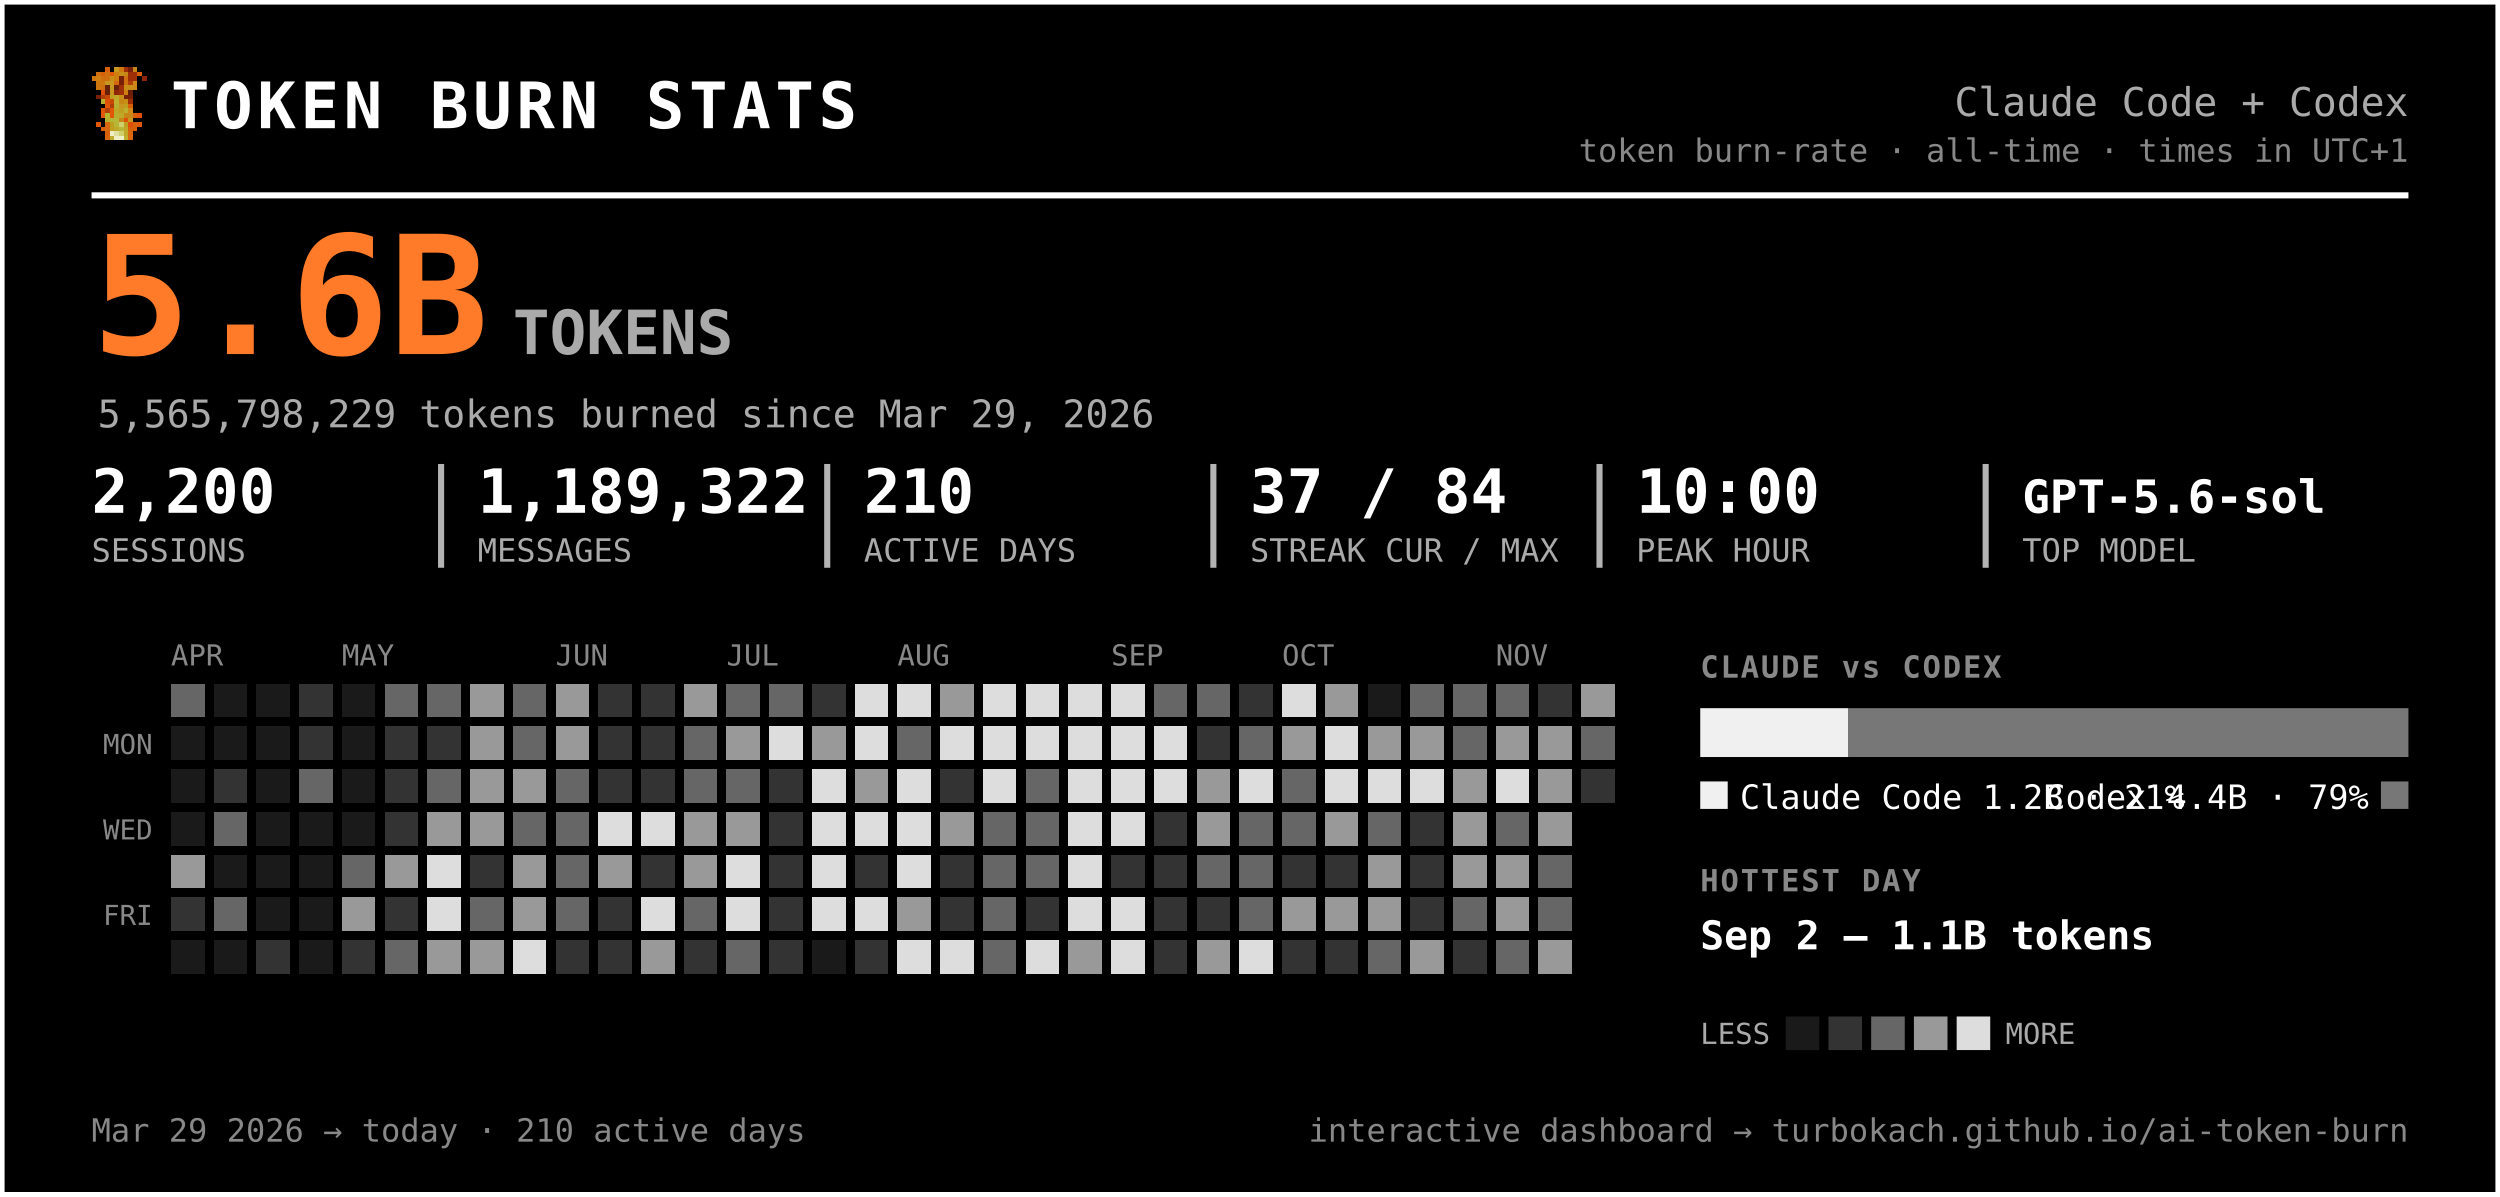
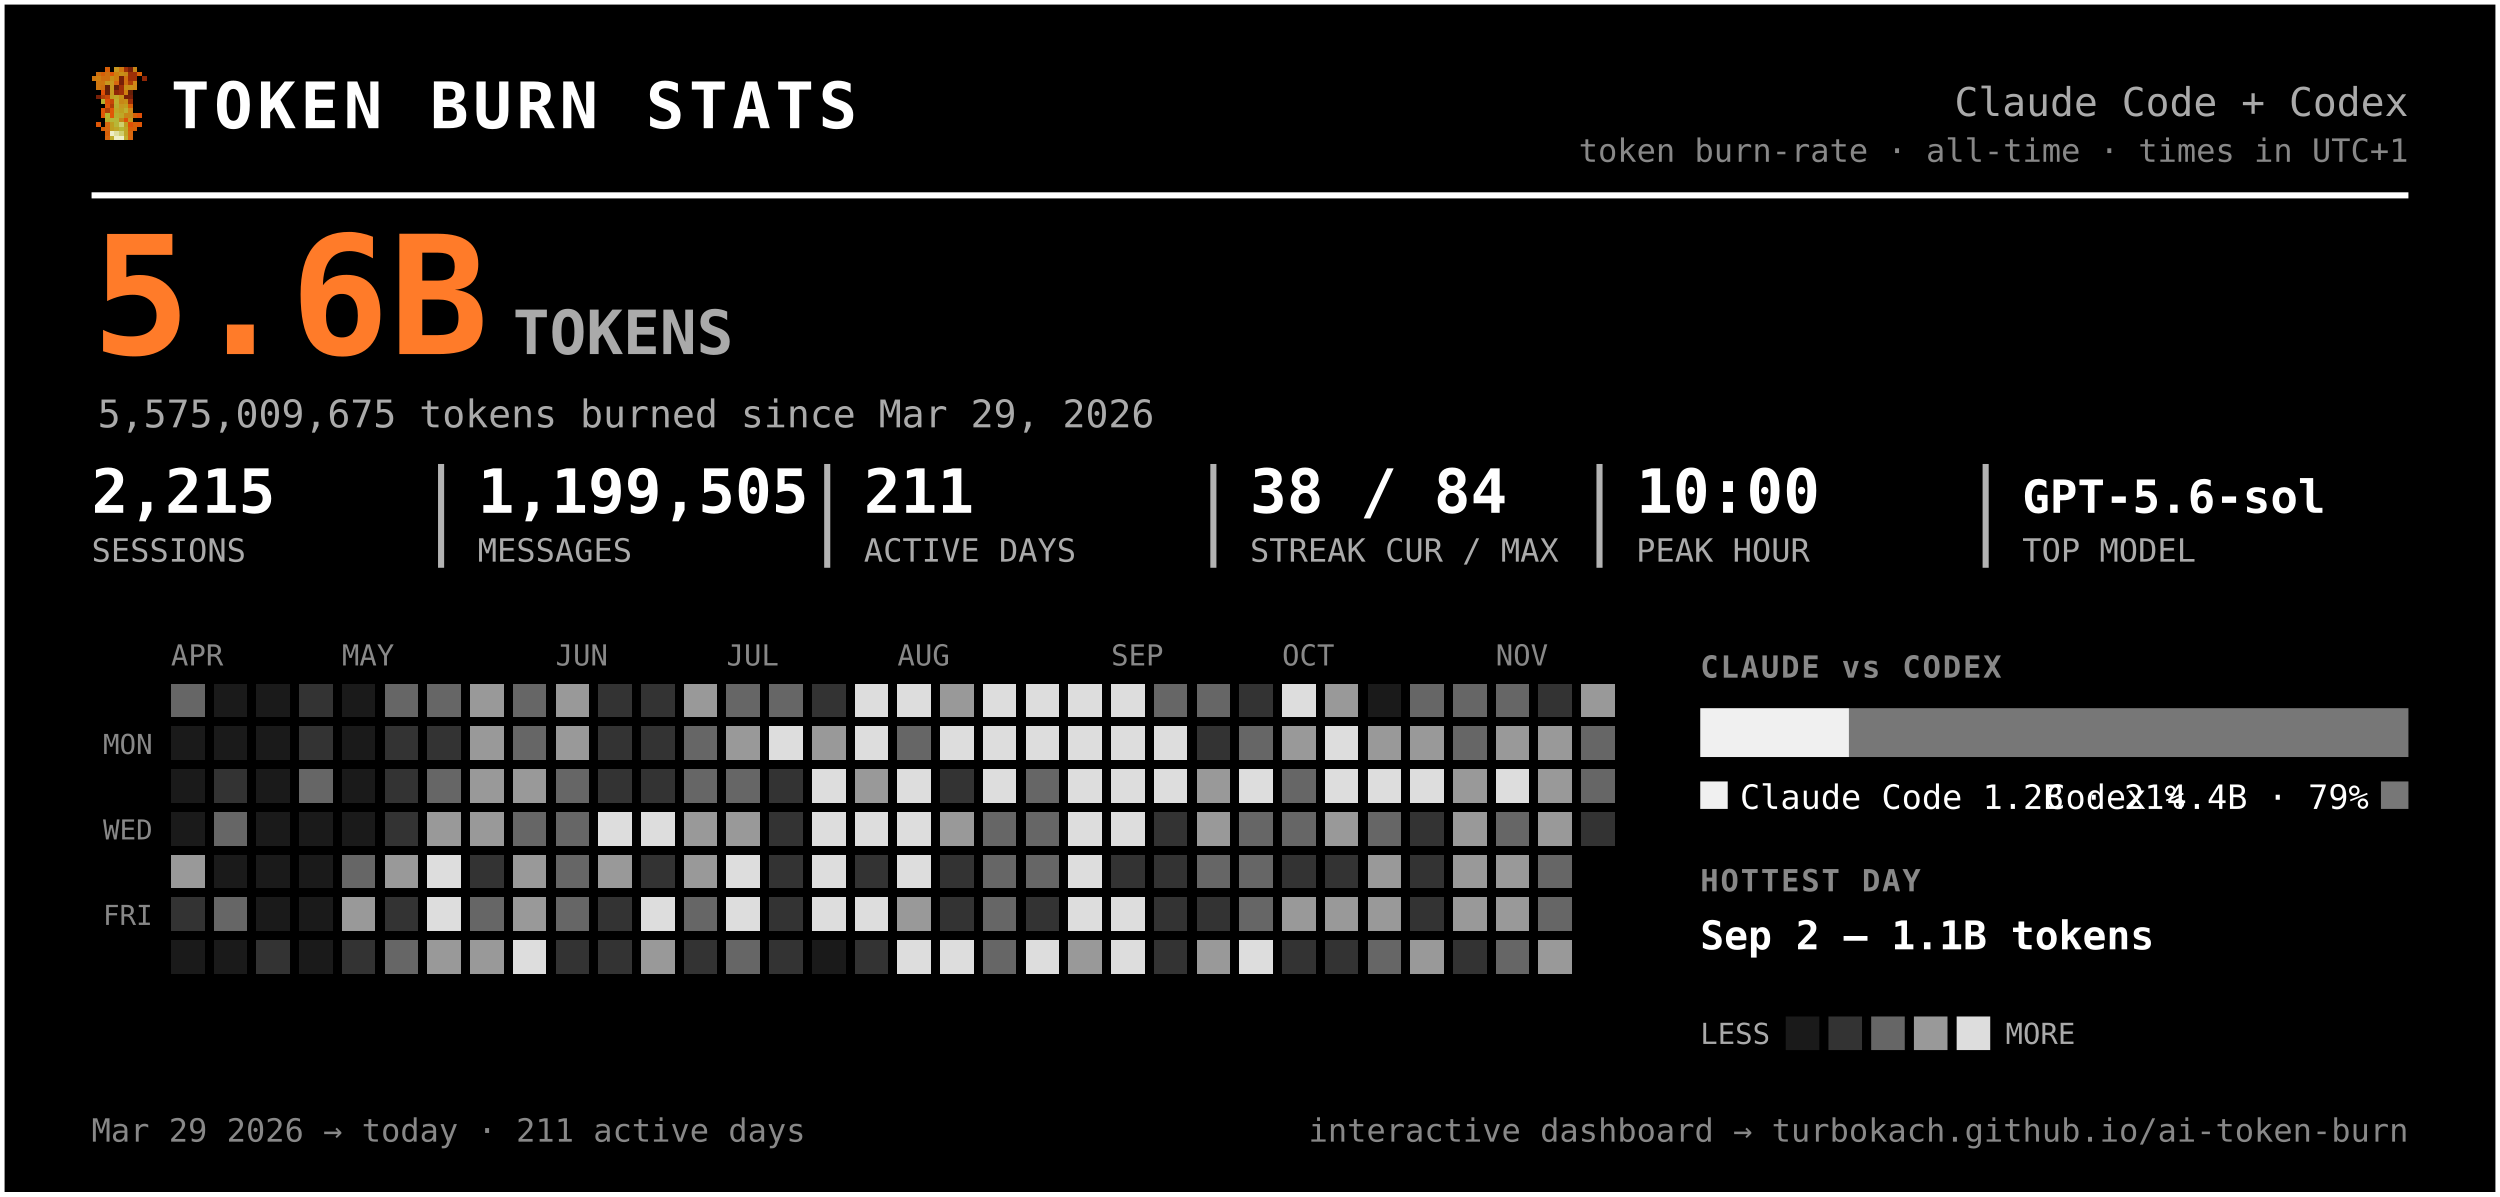
<svg xmlns="http://www.w3.org/2000/svg" width="819" height="392" viewBox="0 0 819 392" font-family="ui-monospace, 'SF Mono', 'Cascadia Code', Menlo, Consolas, monospace" role="img" aria-label="Token burn — Claude Code + Codex">
  <rect x="0.5" y="0.5" width="818" height="391" rx="0" fill="#000000" stroke="#ffffff" stroke-width="2" />
  <g transform="translate(30,22) scale(1.5)" shape-rendering="crispEdges">
    <rect x="3" y="0" width="1" height="1" fill="#d75f07" />
    <rect x="5" y="0" width="1" height="1" fill="#c7971f" />
    <rect x="6" y="0" width="1" height="1" fill="#cf770f" />
    <rect x="7" y="0" width="1" height="1" fill="#9f2f07" />
    <rect x="8" y="0" width="1" height="1" fill="#771f07" />
    <rect x="9" y="0" width="1" height="1" fill="#c78717" />
    <rect x="1" y="1" width="1" height="1" fill="#cf6f0f" />
    <rect x="2" y="1" width="1" height="1" fill="#d75f07" />
    <rect x="3" y="1" width="1" height="1" fill="#cf6f0f" />
    <rect x="4" y="1" width="1" height="1" fill="#df5707" />
    <rect x="5" y="1" width="1" height="1" fill="#cf7f0f" />
    <rect x="6" y="1" width="1" height="1" fill="#c78f17" />
    <rect x="7" y="1" width="1" height="1" fill="#c78717" />
    <rect x="8" y="1" width="1" height="1" fill="#9f2f07" />
    <rect x="9" y="1" width="1" height="1" fill="#9f2f07" />
    <rect x="10" y="1" width="1" height="1" fill="#d75f07" />
    <rect x="0" y="2" width="1" height="1" fill="#cf770f" />
    <rect x="1" y="2" width="1" height="1" fill="#cf7f0f" />
    <rect x="2" y="2" width="1" height="1" fill="#cf6f0f" />
    <rect x="3" y="2" width="1" height="1" fill="#cf6f0f" />
    <rect x="4" y="2" width="1" height="1" fill="#c78f17" />
    <rect x="5" y="2" width="1" height="1" fill="#cf7f0f" />
    <rect x="6" y="2" width="1" height="1" fill="#771f07" />
    <rect x="7" y="2" width="1" height="1" fill="#cf6f0f" />
    <rect x="8" y="2" width="1" height="1" fill="#9f2f07" />
    <rect x="9" y="2" width="1" height="1" fill="#9f2f07" />
    <rect x="11" y="2" width="1" height="1" fill="#8f2707" />
    <rect x="1" y="3" width="1" height="1" fill="#cf770f" />
    <rect x="2" y="3" width="1" height="1" fill="#cf770f" />
    <rect x="3" y="3" width="1" height="1" fill="#c7971f" />
    <rect x="4" y="3" width="1" height="1" fill="#c7971f" />
    <rect x="5" y="3" width="1" height="1" fill="#d7670f" />
    <rect x="6" y="3" width="1" height="1" fill="#771f07" />
    <rect x="7" y="3" width="1" height="1" fill="#cf6f0f" />
    <rect x="8" y="3" width="1" height="1" fill="#af3f07" />
    <rect x="9" y="3" width="1" height="1" fill="#cf8717" />
    <rect x="1" y="4" width="1" height="1" fill="#cf770f" />
    <rect x="2" y="4" width="1" height="1" fill="#cf6f0f" />
    <rect x="3" y="4" width="1" height="1" fill="#671f07" />
    <rect x="4" y="4" width="1" height="1" fill="#c7971f" />
    <rect x="5" y="4" width="1" height="1" fill="#671f07" />
    <rect x="6" y="4" width="1" height="1" fill="#9f2f07" />
    <rect x="7" y="4" width="1" height="1" fill="#c78f17" />
    <rect x="8" y="4" width="1" height="1" fill="#c78f17" />
    <rect x="9" y="4" width="1" height="1" fill="#cf8717" />
    <rect x="2" y="5" width="1" height="1" fill="#df4f07" />
    <rect x="3" y="5" width="1" height="1" fill="#671f07" />
    <rect x="4" y="5" width="1" height="1" fill="#c7971f" />
    <rect x="5" y="5" width="1" height="1" fill="#8f2707" />
    <rect x="6" y="5" width="1" height="1" fill="#9f2f07" />
    <rect x="7" y="5" width="1" height="1" fill="#cf7f0f" />
    <rect x="8" y="5" width="1" height="1" fill="#671f07" />
    <rect x="1" y="6" width="1" height="1" fill="#771f07" />
    <rect x="2" y="6" width="1" height="1" fill="#af3f07" />
    <rect x="3" y="6" width="1" height="1" fill="#c74707" />
    <rect x="4" y="6" width="1" height="1" fill="#bf9f1f" />
    <rect x="5" y="6" width="1" height="1" fill="#bfa727" />
    <rect x="6" y="6" width="1" height="1" fill="#c78f17" />
    <rect x="7" y="6" width="1" height="1" fill="#771f07" />
    <rect x="8" y="6" width="1" height="1" fill="#771f07" />
    <rect x="2" y="7" width="1" height="1" fill="#b7af2f" />
    <rect x="3" y="7" width="1" height="1" fill="#df4f07" />
    <rect x="4" y="7" width="1" height="1" fill="#c74707" />
    <rect x="5" y="7" width="1" height="1" fill="#bfaf2f" />
    <rect x="6" y="7" width="1" height="1" fill="#c78717" />
    <rect x="7" y="7" width="1" height="1" fill="#c78f17" />
    <rect x="8" y="7" width="1" height="1" fill="#9f2f07" />
    <rect x="3" y="8" width="1" height="1" fill="#df5707" />
    <rect x="4" y="8" width="1" height="1" fill="#af3f07" />
    <rect x="5" y="8" width="1" height="1" fill="#b7af2f" />
    <rect x="6" y="8" width="1" height="1" fill="#c7971f" />
    <rect x="7" y="8" width="1" height="1" fill="#bf9f1f" />
    <rect x="8" y="8" width="1" height="1" fill="#d75f07" />
    <rect x="2" y="9" width="1" height="1" fill="#df5707" />
    <rect x="3" y="9" width="1" height="1" fill="#af3f07" />
    <rect x="4" y="9" width="1" height="1" fill="#df5707" />
    <rect x="5" y="9" width="1" height="1" fill="#bfa727" />
    <rect x="6" y="9" width="1" height="1" fill="#bf9f1f" />
    <rect x="7" y="9" width="1" height="1" fill="#bfaf2f" />
    <rect x="8" y="9" width="1" height="1" fill="#cf8717" />
    <rect x="2" y="10" width="1" height="1" fill="#df5707" />
    <rect x="3" y="10" width="1" height="1" fill="#b7b72f" />
    <rect x="4" y="10" width="1" height="1" fill="#df5707" />
    <rect x="5" y="10" width="1" height="1" fill="#b7af2f" />
    <rect x="6" y="10" width="1" height="1" fill="#bfa727" />
    <rect x="7" y="10" width="1" height="1" fill="#c78717" />
    <rect x="8" y="10" width="1" height="1" fill="#c78717" />
    <rect x="9" y="10" width="1" height="1" fill="#d75f07" />
    <rect x="10" y="10" width="1" height="1" fill="#df4f07" />
    <rect x="3" y="11" width="1" height="1" fill="#b7af2f" />
    <rect x="4" y="11" width="1" height="1" fill="#b7b737" />
    <rect x="5" y="11" width="1" height="1" fill="#b7b737" />
    <rect x="6" y="11" width="1" height="1" fill="#c78717" />
    <rect x="7" y="11" width="1" height="1" fill="#df4f07" />
    <rect x="8" y="11" width="1" height="1" fill="#c7971f" />
    <rect x="1" y="12" width="1" height="1" fill="#df5707" />
    <rect x="3" y="12" width="1" height="1" fill="#d7670f" />
    <rect x="4" y="12" width="1" height="1" fill="#bf9f1f" />
    <rect x="5" y="12" width="1" height="1" fill="#b7b737" />
    <rect x="6" y="12" width="1" height="1" fill="#cfcf6f" />
    <rect x="7" y="12" width="1" height="1" fill="#bf9f1f" />
    <rect x="8" y="12" width="1" height="1" fill="#df4f07" />
    <rect x="9" y="12" width="1" height="1" fill="#d75f07" />
    <rect x="10" y="12" width="1" height="1" fill="#df5707" />
    <rect x="2" y="13" width="1" height="1" fill="#d75f07" />
    <rect x="3" y="13" width="1" height="1" fill="#d7670f" />
    <rect x="4" y="13" width="1" height="1" fill="#bf9f1f" />
    <rect x="5" y="13" width="1" height="1" fill="#bfa727" />
    <rect x="6" y="13" width="1" height="1" fill="#b7b737" />
    <rect x="7" y="13" width="1" height="1" fill="#bfa727" />
    <rect x="8" y="13" width="1" height="1" fill="#d75f07" />
    <rect x="9" y="13" width="1" height="1" fill="#d75f07" />
    <rect x="3" y="14" width="1" height="1" fill="#d75f07" />
    <rect x="4" y="14" width="1" height="1" fill="#efefc7" />
    <rect x="5" y="14" width="1" height="1" fill="#dfdf9f" />
    <rect x="6" y="14" width="1" height="1" fill="#cfcf6f" />
    <rect x="7" y="14" width="1" height="1" fill="#bfa727" />
    <rect x="8" y="14" width="1" height="1" fill="#d7670f" />
    <rect x="3" y="15" width="1" height="1" fill="#d7670f" />
    <rect x="4" y="15" width="1" height="1" fill="#bfaf2f" />
    <rect x="5" y="15" width="1" height="1" fill="#efefc7" />
    <rect x="6" y="15" width="1" height="1" fill="#efefc7" />
    <rect x="7" y="15" width="1" height="1" fill="#bfaf2f" />
    <rect x="8" y="15" width="1" height="1" fill="#d7670f" />
  </g>
  <text x="56.0" y="42.0" font-size="21" fill="#ffffff" font-weight="800" letter-spacing="1.5">TOKEN BURN STATS</text>
  <text x="789.0" y="38.0" font-size="13" fill="#aaaaaa" text-anchor="end">Claude Code + Codex</text>
  <text x="789.0" y="53.0" font-size="10.5" fill="#888888" text-anchor="end">token burn-rate · all-time · times in UTC+1</text>
  <line x1="30" y1="64" x2="789" y2="64" stroke="#ffffff" stroke-width="2" />
  <text x="30.0" y="116.0" font-size="54" fill="#ff7b29" font-weight="800">5.6B</text>
  <text x="168.0" y="116.0" font-size="20" fill="#aaaaaa" font-weight="600">TOKENS</text>
-   <text x="32.0" y="140.0" font-size="12.5" fill="#aaaaaa">5,565,798,229 tokens burned since Mar 29, 2026</text>
-   <text x="30.0" y="168.0" font-size="20" fill="#ffffff" font-weight="700">2,200</text>
+   <text x="32.0" y="140.0" font-size="12.5" fill="#aaaaaa">5,575,009,675 tokens burned since Mar 29, 2026</text>
+   <text x="30.0" y="168.0" font-size="20" fill="#ffffff" font-weight="700">2,215</text>
  <text x="30.0" y="184.0" font-size="10.5" fill="#aaaaaa">SESSIONS</text>
-   <text x="156.5" y="168.0" font-size="20" fill="#ffffff" font-weight="700">1,189,322</text>
+   <text x="156.5" y="168.0" font-size="20" fill="#ffffff" font-weight="700">1,199,505</text>
  <text x="156.5" y="184.0" font-size="10.5" fill="#aaaaaa">MESSAGES</text>
  <line x1="144.5" y1="152" x2="144.5" y2="186" stroke="#ffffff" stroke-width="2" opacity="0.7" />
-   <text x="283.0" y="168.0" font-size="20" fill="#ffffff" font-weight="700">210</text>
+   <text x="283.0" y="168.0" font-size="20" fill="#ffffff" font-weight="700">211</text>
  <text x="283.0" y="184.0" font-size="10.5" fill="#aaaaaa">ACTIVE DAYS</text>
  <line x1="271.0" y1="152" x2="271.0" y2="186" stroke="#ffffff" stroke-width="2" opacity="0.7" />
-   <text x="409.5" y="168.0" font-size="20" fill="#ffffff" font-weight="700">37 / 84</text>
+   <text x="409.5" y="168.0" font-size="20" fill="#ffffff" font-weight="700">38 / 84</text>
  <text x="409.5" y="184.0" font-size="10.5" fill="#aaaaaa">STREAK CUR / MAX</text>
  <line x1="397.5" y1="152" x2="397.5" y2="186" stroke="#ffffff" stroke-width="2" opacity="0.7" />
  <text x="536.0" y="168.0" font-size="20" fill="#ffffff" font-weight="700">10:00</text>
  <text x="536.0" y="184.0" font-size="10.5" fill="#aaaaaa">PEAK HOUR</text>
  <line x1="524.0" y1="152" x2="524.0" y2="186" stroke="#ffffff" stroke-width="2" opacity="0.7" />
  <text x="662.5" y="168.0" font-size="15" fill="#ffffff" font-weight="700">GPT-5.6-sol</text>
  <text x="662.5" y="184.0" font-size="10.5" fill="#aaaaaa">TOP MODEL</text>
  <line x1="650.5" y1="152" x2="650.5" y2="186" stroke="#ffffff" stroke-width="2" opacity="0.7" />
  <text x="56.0" y="218.0" font-size="9.5" fill="#888888">APR</text>
  <text x="112.0" y="218.0" font-size="9.5" fill="#888888">MAY</text>
  <text x="182.0" y="218.0" font-size="9.5" fill="#888888">JUN</text>
  <text x="238.0" y="218.0" font-size="9.5" fill="#888888">JUL</text>
  <text x="294.0" y="218.0" font-size="9.5" fill="#888888">AUG</text>
  <text x="364.0" y="218.0" font-size="9.5" fill="#888888">SEP</text>
  <text x="420.0" y="218.0" font-size="9.5" fill="#888888">OCT</text>
  <text x="490.0" y="218.0" font-size="9.5" fill="#888888">NOV</text>
  <text x="50.0" y="247.0" font-size="9" fill="#888888" text-anchor="end">MON</text>
  <text x="50.0" y="275.0" font-size="9" fill="#888888" text-anchor="end">WED</text>
  <text x="50.0" y="303.0" font-size="9" fill="#888888" text-anchor="end">FRI</text>
  <g shape-rendering="crispEdges">
    <rect x="126" y="238" width="11" height="11" rx="0" fill="#333333" />
    <rect x="126" y="252" width="11" height="11" rx="0" fill="#333333" />
    <rect x="126" y="266" width="11" height="11" rx="0" fill="#333333" />
    <rect x="126" y="280" width="11" height="11" rx="0" fill="#999999" />
    <rect x="126" y="294" width="11" height="11" rx="0" fill="#333333" />
    <rect x="126" y="308" width="11" height="11" rx="0" fill="#666666" />
    <rect x="140" y="224" width="11" height="11" rx="0" fill="#666666" />
    <rect x="140" y="238" width="11" height="11" rx="0" fill="#333333" />
    <rect x="140" y="252" width="11" height="11" rx="0" fill="#666666" />
    <rect x="140" y="266" width="11" height="11" rx="0" fill="#999999" />
    <rect x="140" y="280" width="11" height="11" rx="0" fill="#dddddd" />
    <rect x="140" y="294" width="11" height="11" rx="0" fill="#dddddd" />
    <rect x="140" y="308" width="11" height="11" rx="0" fill="#999999" />
    <rect x="154" y="224" width="11" height="11" rx="0" fill="#999999" />
    <rect x="154" y="238" width="11" height="11" rx="0" fill="#999999" />
    <rect x="154" y="252" width="11" height="11" rx="0" fill="#999999" />
    <rect x="154" y="266" width="11" height="11" rx="0" fill="#999999" />
    <rect x="154" y="280" width="11" height="11" rx="0" fill="#333333" />
    <rect x="154" y="294" width="11" height="11" rx="0" fill="#666666" />
    <rect x="154" y="308" width="11" height="11" rx="0" fill="#999999" />
    <rect x="168" y="224" width="11" height="11" rx="0" fill="#666666" />
    <rect x="168" y="238" width="11" height="11" rx="0" fill="#666666" />
    <rect x="168" y="252" width="11" height="11" rx="0" fill="#999999" />
    <rect x="168" y="266" width="11" height="11" rx="0" fill="#666666" />
    <rect x="168" y="280" width="11" height="11" rx="0" fill="#999999" />
    <rect x="168" y="294" width="11" height="11" rx="0" fill="#999999" />
    <rect x="168" y="308" width="11" height="11" rx="0" fill="#dddddd" />
    <rect x="182" y="224" width="11" height="11" rx="0" fill="#999999" />
    <rect x="182" y="238" width="11" height="11" rx="0" fill="#999999" />
    <rect x="182" y="252" width="11" height="11" rx="0" fill="#666666" />
    <rect x="182" y="266" width="11" height="11" rx="0" fill="#666666" />
    <rect x="182" y="280" width="11" height="11" rx="0" fill="#666666" />
    <rect x="182" y="294" width="11" height="11" rx="0" fill="#666666" />
    <rect x="182" y="308" width="11" height="11" rx="0" fill="#333333" />
    <rect x="196" y="224" width="11" height="11" rx="0" fill="#333333" />
    <rect x="196" y="238" width="11" height="11" rx="0" fill="#333333" />
    <rect x="196" y="252" width="11" height="11" rx="0" fill="#333333" />
    <rect x="196" y="266" width="11" height="11" rx="0" fill="#dddddd" />
    <rect x="196" y="280" width="11" height="11" rx="0" fill="#999999" />
    <rect x="196" y="294" width="11" height="11" rx="0" fill="#333333" />
    <rect x="196" y="308" width="11" height="11" rx="0" fill="#333333" />
    <rect x="210" y="224" width="11" height="11" rx="0" fill="#333333" />
    <rect x="210" y="238" width="11" height="11" rx="0" fill="#333333" />
    <rect x="210" y="252" width="11" height="11" rx="0" fill="#333333" />
    <rect x="210" y="266" width="11" height="11" rx="0" fill="#dddddd" />
    <rect x="210" y="280" width="11" height="11" rx="0" fill="#333333" />
    <rect x="210" y="294" width="11" height="11" rx="0" fill="#dddddd" />
    <rect x="210" y="308" width="11" height="11" rx="0" fill="#999999" />
    <rect x="224" y="224" width="11" height="11" rx="0" fill="#999999" />
    <rect x="224" y="238" width="11" height="11" rx="0" fill="#666666" />
    <rect x="224" y="252" width="11" height="11" rx="0" fill="#666666" />
    <rect x="224" y="266" width="11" height="11" rx="0" fill="#999999" />
    <rect x="224" y="280" width="11" height="11" rx="0" fill="#999999" />
    <rect x="224" y="294" width="11" height="11" rx="0" fill="#666666" />
    <rect x="224" y="308" width="11" height="11" rx="0" fill="#333333" />
    <rect x="238" y="224" width="11" height="11" rx="0" fill="#666666" />
    <rect x="238" y="238" width="11" height="11" rx="0" fill="#999999" />
    <rect x="238" y="252" width="11" height="11" rx="0" fill="#666666" />
    <rect x="238" y="266" width="11" height="11" rx="0" fill="#999999" />
    <rect x="238" y="280" width="11" height="11" rx="0" fill="#dddddd" />
    <rect x="238" y="294" width="11" height="11" rx="0" fill="#dddddd" />
    <rect x="238" y="308" width="11" height="11" rx="0" fill="#666666" />
    <rect x="252" y="224" width="11" height="11" rx="0" fill="#666666" />
    <rect x="252" y="238" width="11" height="11" rx="0" fill="#dddddd" />
    <rect x="252" y="252" width="11" height="11" rx="0" fill="#333333" />
    <rect x="252" y="266" width="11" height="11" rx="0" fill="#333333" />
    <rect x="252" y="280" width="11" height="11" rx="0" fill="#333333" />
    <rect x="252" y="294" width="11" height="11" rx="0" fill="#333333" />
    <rect x="252" y="308" width="11" height="11" rx="0" fill="#333333" />
    <rect x="266" y="224" width="11" height="11" rx="0" fill="#333333" />
    <rect x="266" y="238" width="11" height="11" rx="0" fill="#999999" />
    <rect x="266" y="252" width="11" height="11" rx="0" fill="#dddddd" />
    <rect x="266" y="266" width="11" height="11" rx="0" fill="#dddddd" />
    <rect x="266" y="280" width="11" height="11" rx="0" fill="#dddddd" />
    <rect x="266" y="294" width="11" height="11" rx="0" fill="#dddddd" />
    <rect x="280" y="224" width="11" height="11" rx="0" fill="#dddddd" />
    <rect x="280" y="238" width="11" height="11" rx="0" fill="#dddddd" />
    <rect x="280" y="252" width="11" height="11" rx="0" fill="#999999" />
    <rect x="280" y="266" width="11" height="11" rx="0" fill="#dddddd" />
    <rect x="280" y="280" width="11" height="11" rx="0" fill="#333333" />
    <rect x="280" y="294" width="11" height="11" rx="0" fill="#dddddd" />
    <rect x="280" y="308" width="11" height="11" rx="0" fill="#333333" />
    <rect x="294" y="224" width="11" height="11" rx="0" fill="#dddddd" />
    <rect x="294" y="238" width="11" height="11" rx="0" fill="#666666" />
    <rect x="294" y="252" width="11" height="11" rx="0" fill="#dddddd" />
    <rect x="294" y="266" width="11" height="11" rx="0" fill="#dddddd" />
    <rect x="294" y="280" width="11" height="11" rx="0" fill="#dddddd" />
    <rect x="294" y="294" width="11" height="11" rx="0" fill="#999999" />
    <rect x="294" y="308" width="11" height="11" rx="0" fill="#dddddd" />
    <rect x="308" y="224" width="11" height="11" rx="0" fill="#999999" />
    <rect x="308" y="238" width="11" height="11" rx="0" fill="#dddddd" />
    <rect x="308" y="252" width="11" height="11" rx="0" fill="#333333" />
    <rect x="308" y="266" width="11" height="11" rx="0" fill="#999999" />
    <rect x="308" y="280" width="11" height="11" rx="0" fill="#333333" />
    <rect x="308" y="294" width="11" height="11" rx="0" fill="#333333" />
    <rect x="308" y="308" width="11" height="11" rx="0" fill="#dddddd" />
    <rect x="322" y="224" width="11" height="11" rx="0" fill="#dddddd" />
    <rect x="322" y="238" width="11" height="11" rx="0" fill="#dddddd" />
    <rect x="322" y="252" width="11" height="11" rx="0" fill="#dddddd" />
    <rect x="322" y="266" width="11" height="11" rx="0" fill="#666666" />
    <rect x="322" y="280" width="11" height="11" rx="0" fill="#666666" />
    <rect x="322" y="294" width="11" height="11" rx="0" fill="#666666" />
    <rect x="322" y="308" width="11" height="11" rx="0" fill="#666666" />
    <rect x="336" y="224" width="11" height="11" rx="0" fill="#dddddd" />
    <rect x="336" y="238" width="11" height="11" rx="0" fill="#dddddd" />
    <rect x="336" y="252" width="11" height="11" rx="0" fill="#666666" />
    <rect x="336" y="266" width="11" height="11" rx="0" fill="#666666" />
    <rect x="336" y="280" width="11" height="11" rx="0" fill="#666666" />
    <rect x="336" y="294" width="11" height="11" rx="0" fill="#333333" />
    <rect x="336" y="308" width="11" height="11" rx="0" fill="#dddddd" />
    <rect x="350" y="224" width="11" height="11" rx="0" fill="#dddddd" />
    <rect x="350" y="238" width="11" height="11" rx="0" fill="#dddddd" />
    <rect x="350" y="252" width="11" height="11" rx="0" fill="#dddddd" />
    <rect x="350" y="266" width="11" height="11" rx="0" fill="#dddddd" />
    <rect x="350" y="280" width="11" height="11" rx="0" fill="#dddddd" />
    <rect x="350" y="294" width="11" height="11" rx="0" fill="#dddddd" />
    <rect x="350" y="308" width="11" height="11" rx="0" fill="#999999" />
    <rect x="364" y="224" width="11" height="11" rx="0" fill="#dddddd" />
    <rect x="364" y="238" width="11" height="11" rx="0" fill="#dddddd" />
    <rect x="364" y="252" width="11" height="11" rx="0" fill="#dddddd" />
    <rect x="364" y="266" width="11" height="11" rx="0" fill="#dddddd" />
    <rect x="364" y="280" width="11" height="11" rx="0" fill="#333333" />
    <rect x="364" y="294" width="11" height="11" rx="0" fill="#dddddd" />
    <rect x="364" y="308" width="11" height="11" rx="0" fill="#dddddd" />
    <rect x="378" y="224" width="11" height="11" rx="0" fill="#666666" />
    <rect x="378" y="238" width="11" height="11" rx="0" fill="#dddddd" />
    <rect x="378" y="252" width="11" height="11" rx="0" fill="#dddddd" />
    <rect x="378" y="266" width="11" height="11" rx="0" fill="#333333" />
    <rect x="378" y="280" width="11" height="11" rx="0" fill="#333333" />
    <rect x="378" y="294" width="11" height="11" rx="0" fill="#333333" />
    <rect x="378" y="308" width="11" height="11" rx="0" fill="#333333" />
    <rect x="392" y="224" width="11" height="11" rx="0" fill="#666666" />
    <rect x="392" y="238" width="11" height="11" rx="0" fill="#333333" />
    <rect x="392" y="252" width="11" height="11" rx="0" fill="#999999" />
    <rect x="392" y="266" width="11" height="11" rx="0" fill="#999999" />
    <rect x="392" y="280" width="11" height="11" rx="0" fill="#666666" />
    <rect x="392" y="294" width="11" height="11" rx="0" fill="#333333" />
    <rect x="392" y="308" width="11" height="11" rx="0" fill="#999999" />
    <rect x="406" y="224" width="11" height="11" rx="0" fill="#333333" />
    <rect x="406" y="238" width="11" height="11" rx="0" fill="#666666" />
    <rect x="406" y="252" width="11" height="11" rx="0" fill="#dddddd" />
    <rect x="406" y="266" width="11" height="11" rx="0" fill="#666666" />
    <rect x="406" y="280" width="11" height="11" rx="0" fill="#666666" />
    <rect x="406" y="294" width="11" height="11" rx="0" fill="#666666" />
    <rect x="406" y="308" width="11" height="11" rx="0" fill="#dddddd" />
    <rect x="420" y="224" width="11" height="11" rx="0" fill="#dddddd" />
    <rect x="420" y="238" width="11" height="11" rx="0" fill="#999999" />
    <rect x="420" y="252" width="11" height="11" rx="0" fill="#666666" />
    <rect x="420" y="266" width="11" height="11" rx="0" fill="#666666" />
    <rect x="420" y="280" width="11" height="11" rx="0" fill="#333333" />
    <rect x="420" y="294" width="11" height="11" rx="0" fill="#999999" />
    <rect x="420" y="308" width="11" height="11" rx="0" fill="#333333" />
    <rect x="434" y="224" width="11" height="11" rx="0" fill="#999999" />
    <rect x="434" y="238" width="11" height="11" rx="0" fill="#dddddd" />
    <rect x="434" y="252" width="11" height="11" rx="0" fill="#dddddd" />
    <rect x="434" y="266" width="11" height="11" rx="0" fill="#999999" />
    <rect x="434" y="280" width="11" height="11" rx="0" fill="#333333" />
    <rect x="434" y="294" width="11" height="11" rx="0" fill="#999999" />
    <rect x="434" y="308" width="11" height="11" rx="0" fill="#333333" />
    <rect x="448" y="238" width="11" height="11" rx="0" fill="#999999" />
    <rect x="448" y="252" width="11" height="11" rx="0" fill="#dddddd" />
    <rect x="448" y="266" width="11" height="11" rx="0" fill="#666666" />
    <rect x="448" y="280" width="11" height="11" rx="0" fill="#999999" />
    <rect x="448" y="294" width="11" height="11" rx="0" fill="#999999" />
    <rect x="448" y="308" width="11" height="11" rx="0" fill="#666666" />
    <rect x="462" y="224" width="11" height="11" rx="0" fill="#666666" />
    <rect x="462" y="238" width="11" height="11" rx="0" fill="#999999" />
    <rect x="462" y="252" width="11" height="11" rx="0" fill="#dddddd" />
    <rect x="462" y="266" width="11" height="11" rx="0" fill="#333333" />
    <rect x="462" y="280" width="11" height="11" rx="0" fill="#333333" />
    <rect x="462" y="294" width="11" height="11" rx="0" fill="#333333" />
    <rect x="462" y="308" width="11" height="11" rx="0" fill="#999999" />
    <rect x="476" y="224" width="11" height="11" rx="0" fill="#666666" />
    <rect x="476" y="238" width="11" height="11" rx="0" fill="#666666" />
    <rect x="476" y="252" width="11" height="11" rx="0" fill="#999999" />
    <rect x="476" y="266" width="11" height="11" rx="0" fill="#999999" />
    <rect x="476" y="280" width="11" height="11" rx="0" fill="#999999" />
-     <rect x="476" y="294" width="11" height="11" rx="0" fill="#666666" />
+     <rect x="476" y="294" width="11" height="11" rx="0" fill="#999999" />
    <rect x="476" y="308" width="11" height="11" rx="0" fill="#333333" />
    <rect x="490" y="224" width="11" height="11" rx="0" fill="#666666" />
    <rect x="490" y="238" width="11" height="11" rx="0" fill="#999999" />
    <rect x="490" y="252" width="11" height="11" rx="0" fill="#dddddd" />
    <rect x="490" y="266" width="11" height="11" rx="0" fill="#666666" />
    <rect x="490" y="280" width="11" height="11" rx="0" fill="#999999" />
    <rect x="490" y="294" width="11" height="11" rx="0" fill="#999999" />
    <rect x="490" y="308" width="11" height="11" rx="0" fill="#666666" />
    <rect x="504" y="224" width="11" height="11" rx="0" fill="#333333" />
    <rect x="504" y="238" width="11" height="11" rx="0" fill="#999999" />
    <rect x="504" y="252" width="11" height="11" rx="0" fill="#999999" />
    <rect x="504" y="266" width="11" height="11" rx="0" fill="#999999" />
    <rect x="504" y="280" width="11" height="11" rx="0" fill="#666666" />
    <rect x="504" y="294" width="11" height="11" rx="0" fill="#666666" />
    <rect x="504" y="308" width="11" height="11" rx="0" fill="#999999" />
    <rect x="518" y="224" width="11" height="11" rx="0" fill="#999999" />
    <rect x="518" y="238" width="11" height="11" rx="0" fill="#666666" />
-     <rect x="518" y="252" width="11" height="11" rx="0" fill="#333333" />
+     <rect x="518" y="252" width="11" height="11" rx="0" fill="#666666" />
+     <rect x="518" y="266" width="11" height="11" rx="0" fill="#333333" />
    <rect x="56" y="224" width="11" height="11" rx="0" fill="#666666" />
    <rect x="56" y="280" width="11" height="11" rx="0" fill="#999999" />
    <rect x="56" y="294" width="11" height="11" rx="0" fill="#333333" />
    <rect x="70" y="252" width="11" height="11" rx="0" fill="#333333" />
    <rect x="70" y="266" width="11" height="11" rx="0" fill="#666666" />
    <rect x="70" y="294" width="11" height="11" rx="0" fill="#666666" />
    <rect x="84" y="308" width="11" height="11" rx="0" fill="#333333" />
    <rect x="98" y="224" width="11" height="11" rx="0" fill="#333333" />
    <rect x="98" y="238" width="11" height="11" rx="0" fill="#333333" />
    <rect x="98" y="252" width="11" height="11" rx="0" fill="#666666" />
    <rect x="112" y="280" width="11" height="11" rx="0" fill="#666666" />
    <rect x="112" y="294" width="11" height="11" rx="0" fill="#999999" />
    <rect x="112" y="308" width="11" height="11" rx="0" fill="#333333" />
    <rect x="126" y="224" width="11" height="11" rx="0" fill="#666666" />
    <rect x="56" y="238" width="11" height="11" rx="0" fill="#1a1a1a" />
    <rect x="56" y="252" width="11" height="11" rx="0" fill="#1a1a1a" />
    <rect x="56" y="266" width="11" height="11" rx="0" fill="#1a1a1a" />
    <rect x="56" y="308" width="11" height="11" rx="0" fill="#1a1a1a" />
    <rect x="70" y="224" width="11" height="11" rx="0" fill="#1a1a1a" />
    <rect x="70" y="238" width="11" height="11" rx="0" fill="#1a1a1a" />
    <rect x="70" y="280" width="11" height="11" rx="0" fill="#1a1a1a" />
    <rect x="70" y="308" width="11" height="11" rx="0" fill="#1a1a1a" />
    <rect x="84" y="224" width="11" height="11" rx="0" fill="#1a1a1a" />
    <rect x="84" y="238" width="11" height="11" rx="0" fill="#1a1a1a" />
    <rect x="84" y="252" width="11" height="11" rx="0" fill="#1a1a1a" />
    <rect x="84" y="266" width="11" height="11" rx="0" fill="#1a1a1a" />
    <rect x="84" y="280" width="11" height="11" rx="0" fill="#1a1a1a" />
    <rect x="84" y="294" width="11" height="11" rx="0" fill="#1a1a1a" />
    <rect x="98" y="266" width="11" height="11" rx="0" fill="#1a1a1a" />
    <rect x="98" y="280" width="11" height="11" rx="0" fill="#1a1a1a" />
    <rect x="98" y="294" width="11" height="11" rx="0" fill="#1a1a1a" />
    <rect x="98" y="308" width="11" height="11" rx="0" fill="#1a1a1a" />
    <rect x="112" y="224" width="11" height="11" rx="0" fill="#1a1a1a" />
    <rect x="112" y="238" width="11" height="11" rx="0" fill="#1a1a1a" />
    <rect x="112" y="252" width="11" height="11" rx="0" fill="#1a1a1a" />
    <rect x="112" y="266" width="11" height="11" rx="0" fill="#1a1a1a" />
    <rect x="266" y="308" width="11" height="11" rx="0" fill="#1a1a1a" />
    <rect x="448" y="224" width="11" height="11" rx="0" fill="#1a1a1a" />
  </g>
  <text x="557.0" y="222.0" font-size="10" fill="#888888" font-weight="700" letter-spacing="0.6">CLAUDE vs CODEX</text>
-   <path d="M557.00,232 H605.41 L605.41,232 V248.00 L605.41,248.00 H557.00 L557.00,248.00 V232.00 L557.00,232.00 Z" fill="#f0f0f0" />
-   <path d="M605.41,232 H789.00 L789.00,232 V248.00 L789.00,248.00 H605.41 L605.41,248.00 V232.00 L605.41,232.00 Z" fill="#777777" />
+   <path d="M557.00,232 H605.72 L605.72,232 V248.00 L605.72,248.00 H557.00 L557.00,248.00 V232.00 L557.00,232.00 Z" fill="#f0f0f0" />
+   <path d="M605.72,232 H789.00 L789.00,232 V248.00 L789.00,248.00 H605.72 L605.72,248.00 V232.00 L605.72,232.00 Z" fill="#777777" />
  <rect x="557" y="256" width="9" height="9" rx="0" fill="#f0f0f0" />
  <text x="570.0" y="265.0" font-size="11" fill="#ffffff">Claude Code  1.2B · 21%</text>
  <rect x="780.0" y="256" width="9" height="9" rx="0" fill="#777777" />
  <text x="776.0" y="265.0" font-size="11" fill="#ffffff" text-anchor="end">Codex  4.4B · 79%</text>
  <text x="557.0" y="292.0" font-size="10" fill="#888888" font-weight="700" letter-spacing="0.6">HOTTEST DAY</text>
  <text x="557.0" y="311.0" font-size="13" fill="#ffffff" font-weight="600">Sep 2 — 1.1B tokens</text>
  <text x="557.0" y="342.0" font-size="9.5" fill="#aaaaaa">LESS</text>
  <rect x="585" y="333" width="11" height="11" rx="0" fill="#1a1a1a" />
  <rect x="599" y="333" width="11" height="11" rx="0" fill="#333333" />
  <rect x="613" y="333" width="11" height="11" rx="0" fill="#666666" />
  <rect x="627" y="333" width="11" height="11" rx="0" fill="#999999" />
  <rect x="641" y="333" width="11" height="11" rx="0" fill="#dddddd" />
  <text x="657.0" y="342.0" font-size="9.5" fill="#aaaaaa">MORE</text>
-   <text x="30.0" y="374.0" font-size="10.5" fill="#888888">Mar 29 2026 → today  ·  210 active days</text>
+   <text x="30.0" y="374.0" font-size="10.5" fill="#888888">Mar 29 2026 → today  ·  211 active days</text>
  <text x="789.0" y="374.0" font-size="10.5" fill="#888888" text-anchor="end">interactive dashboard → turbokach.github.io/ai-token-burn</text>
</svg>
